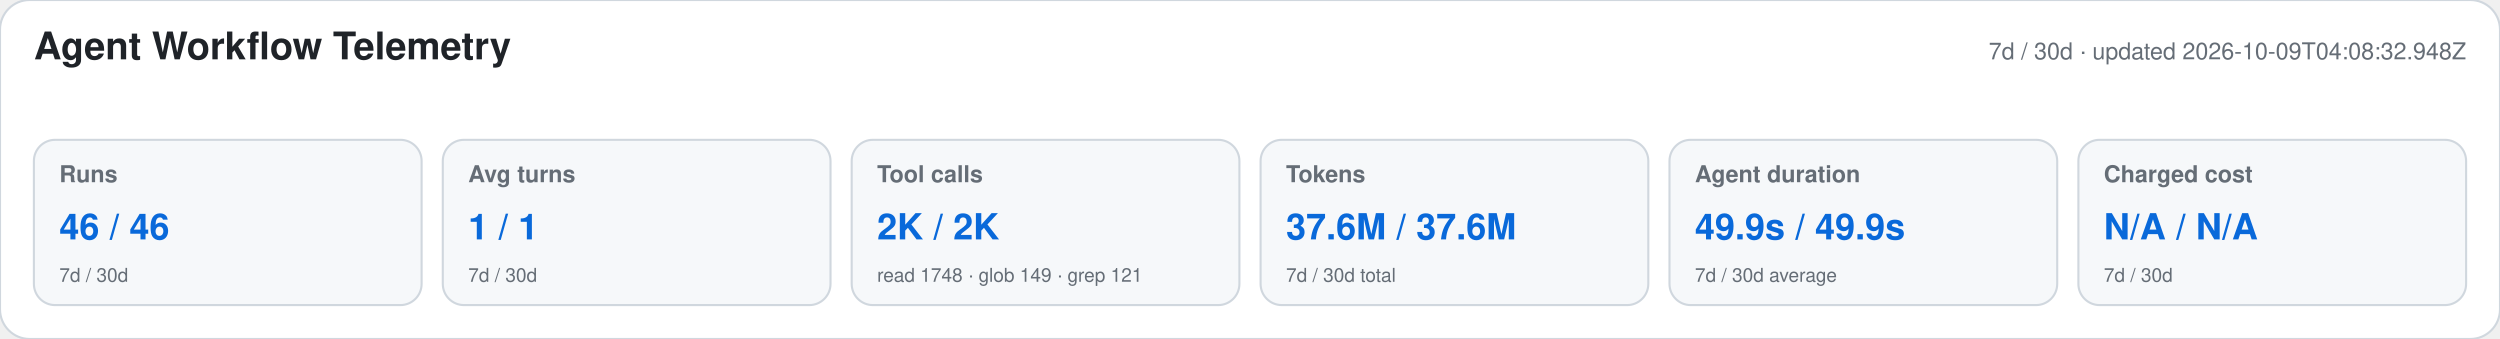
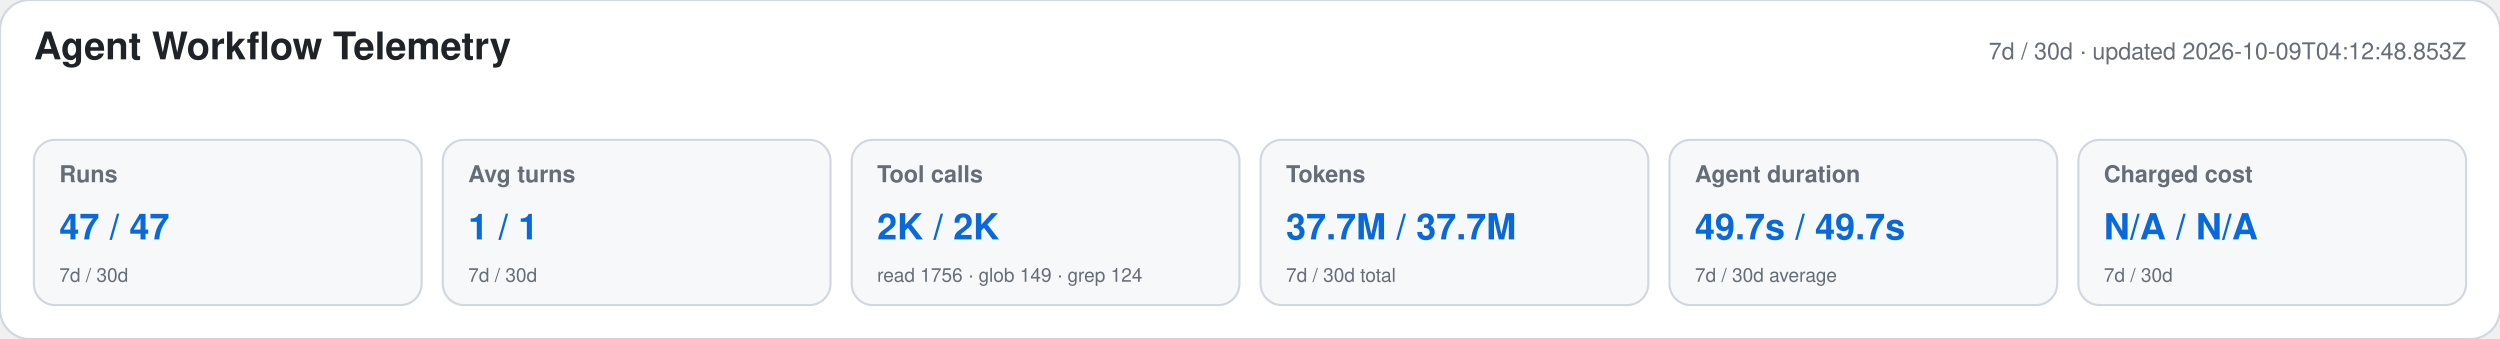
<svg xmlns="http://www.w3.org/2000/svg" width="1180" height="160" viewBox="0 0 1180 160" role="img" aria-labelledby="title desc">
  <style>text{font-family:-apple-system,BlinkMacSystemFont,"Segoe UI",Helvetica,Arial,sans-serif}.heading{font-size:18px;font-weight:650;fill:#1f2328}.meta,.label,.secondary{fill:#656d76}.meta,.label{font-size:11px}.label{font-weight:600}.primary{font-size:17px;font-weight:700;fill:#0969da}.secondary{font-size:9px}</style>
  <rect width="1180" height="160" rx="14" fill="#ffffff" stroke="#d0d7de" />
  <text x="16" y="28" class="heading">Agent Workflow Telemetry</text>
-   <text x="1164" y="28" text-anchor="end" class="meta">7d / 30d · updated 2026-10-09T04:08:32.948Z</text>
+   <text x="1164" y="28" text-anchor="end" class="meta">7d / 30d · updated 2026-10-09T04:12:48.853Z</text>
  <g>
    <rect x="16" y="66" width="183" height="78" rx="10" fill="#f6f8fa" stroke="#d0d7de" />
    <text x="28" y="86" class="label">Runs</text>
-     <text x="28" y="113" class="primary">46 / 46</text>
+     <text x="28" y="113" class="primary">47 / 47</text>
    <text x="28" y="133" class="secondary">7d / 30d</text>
  </g>
  <g>
    <rect x="209" y="66" width="183" height="78" rx="10" fill="#f6f8fa" stroke="#d0d7de" />
    <text x="221" y="86" class="label">Avg turns</text>
    <text x="221" y="113" class="primary">1 / 1</text>
    <text x="221" y="133" class="secondary">7d / 30d</text>
  </g>
  <g>
    <rect x="402" y="66" width="183" height="78" rx="10" fill="#f6f8fa" stroke="#d0d7de" />
    <text x="414" y="86" class="label">Tool calls</text>
    <text x="414" y="113" class="primary">2K / 2K</text>
-     <text x="414" y="133" class="secondary">read 1748 · glob 149 · grep 121</text>
+     <text x="414" y="133" class="secondary">read 1756 · glob 149 · grep 124</text>
  </g>
  <g>
    <rect x="595" y="66" width="183" height="78" rx="10" fill="#f6f8fa" stroke="#d0d7de" />
    <text x="607" y="86" class="label">Tokens</text>
-     <text x="607" y="113" class="primary">37.6M / 37.6M</text>
+     <text x="607" y="113" class="primary">37.7M / 37.7M</text>
    <text x="607" y="133" class="secondary">7d / 30d total</text>
  </g>
  <g>
    <rect x="788" y="66" width="183" height="78" rx="10" fill="#f6f8fa" stroke="#d0d7de" />
    <text x="800" y="86" class="label">Agent duration</text>
-     <text x="800" y="113" class="primary">49.9s / 49.9s</text>
+     <text x="800" y="113" class="primary">49.7s / 49.7s</text>
    <text x="800" y="133" class="secondary">7d / 30d average</text>
  </g>
  <g>
    <rect x="981" y="66" width="183" height="78" rx="10" fill="#f6f8fa" stroke="#d0d7de" />
    <text x="993" y="86" class="label">Charged cost</text>
    <text x="993" y="113" class="primary">N/A / N/A</text>
    <text x="993" y="133" class="secondary">7d / 30d</text>
  </g>
</svg>
